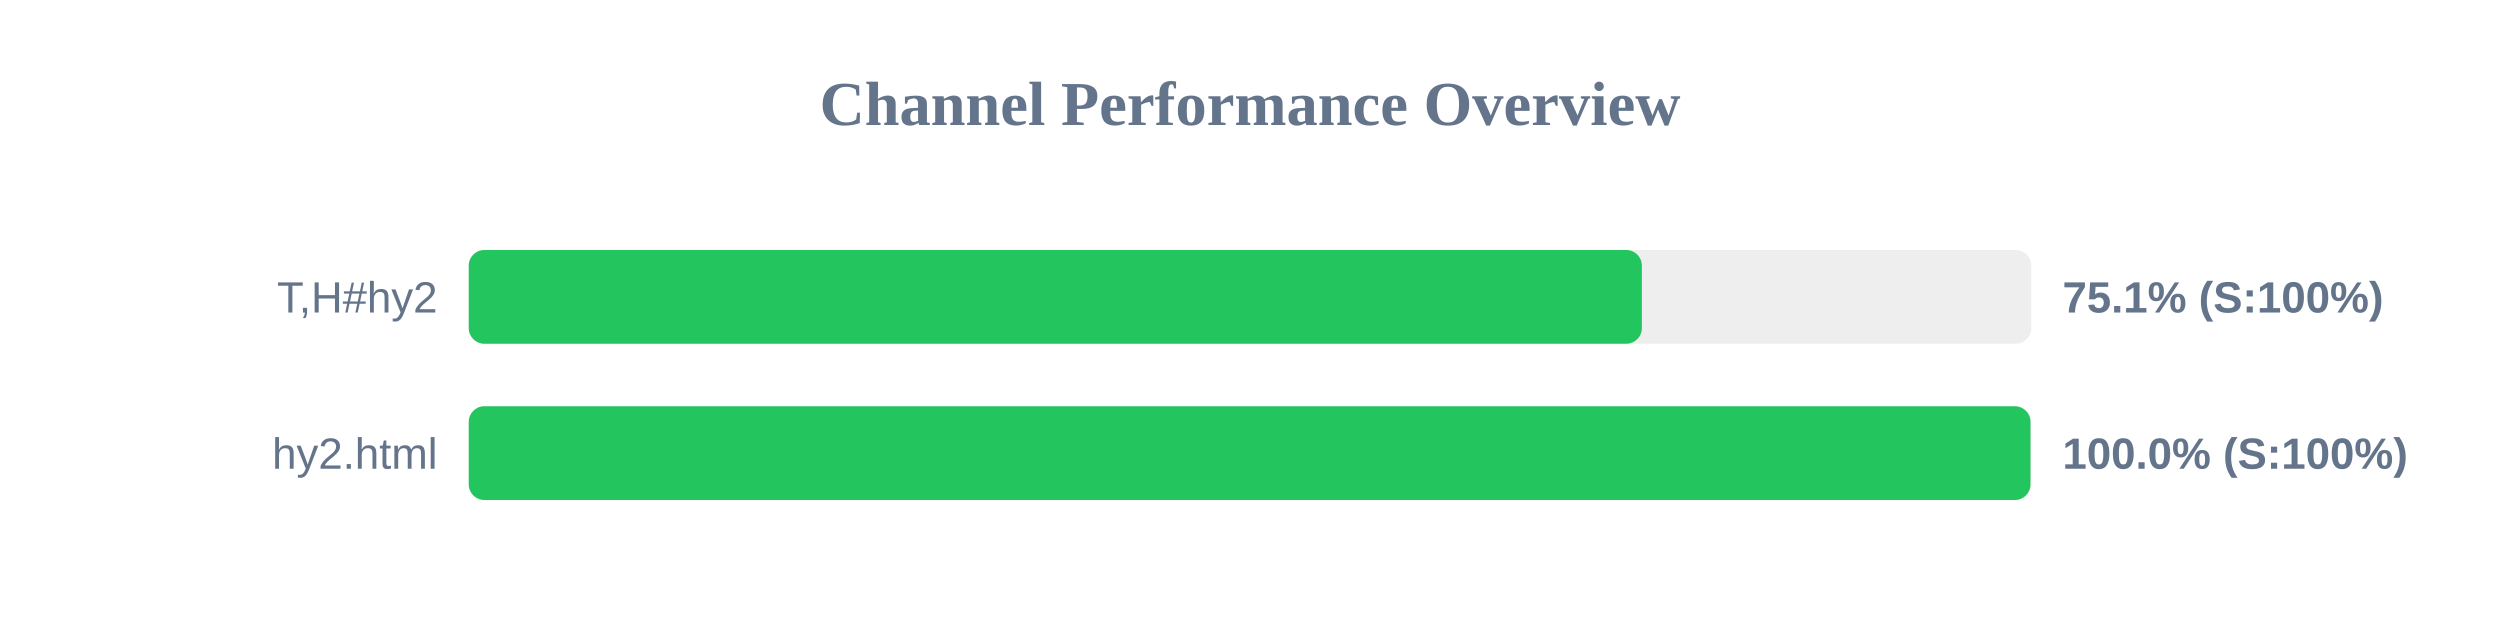
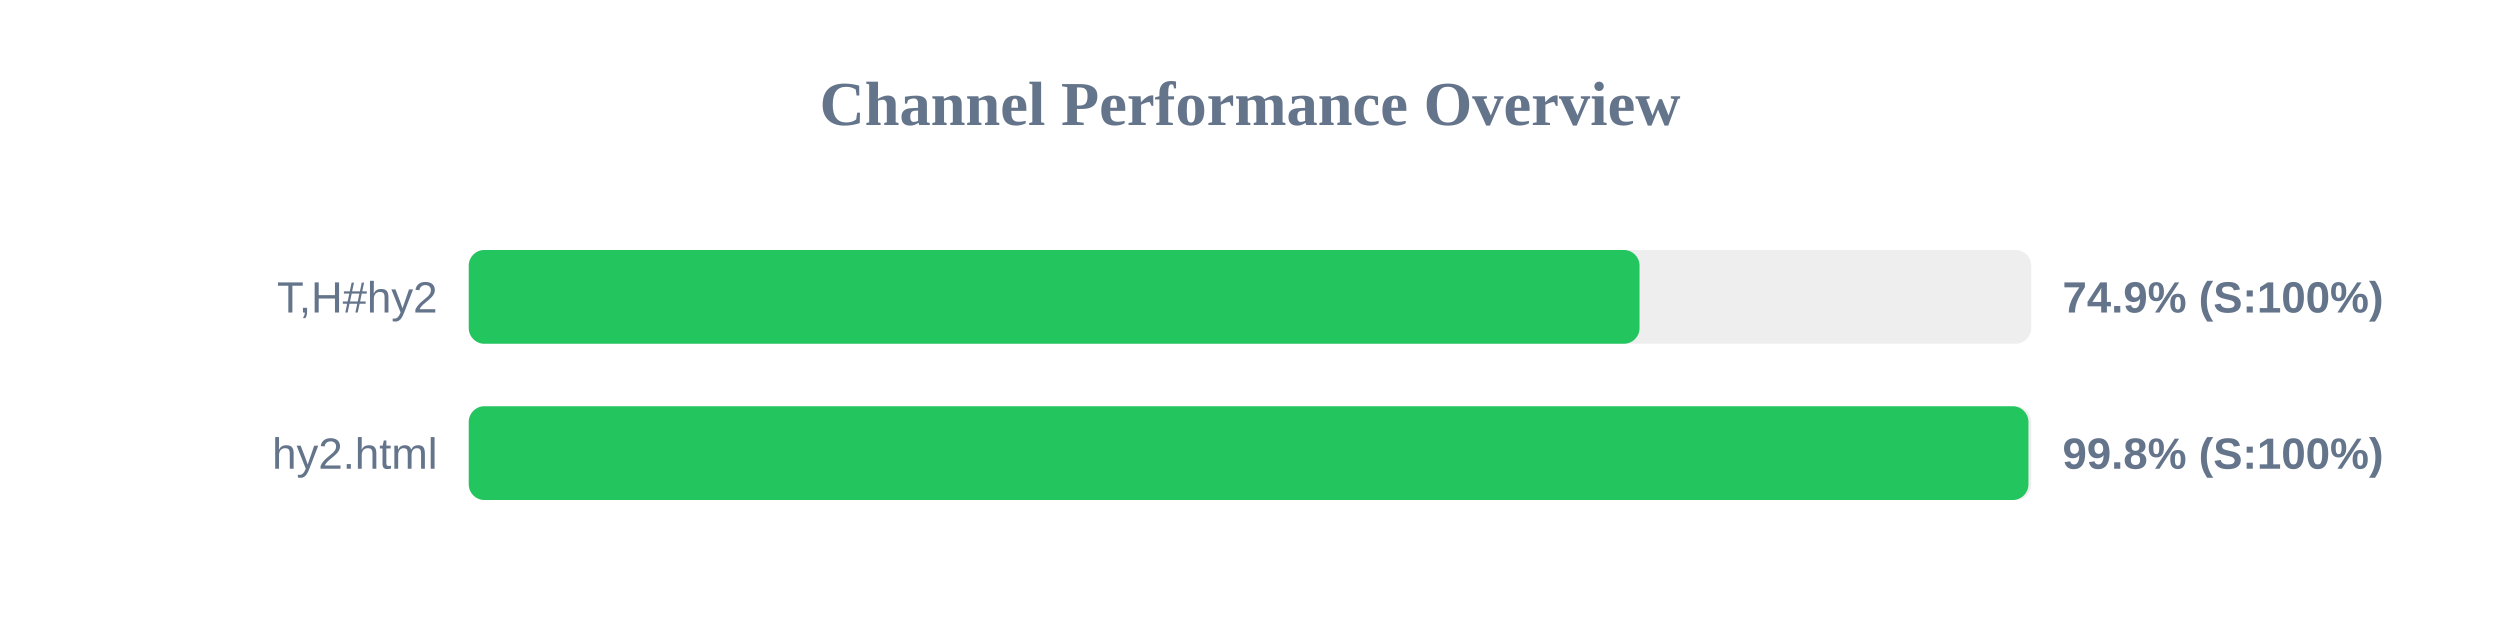
<svg xmlns="http://www.w3.org/2000/svg" width="800" height="200" version="1.1">
  <style>
        .row { font: 14px Arial; fill: #64748b; }
        .score { font: bold 14px Arial; fill: #64748b; }
    </style>
  <text x="400" y="40" text-anchor="middle" font-size="20px" font-weight="bold" fill="#64748b">Channel Performance Overview</text>
  <rect x="150" y="80" width="500" height="30" fill="#eee" rx="5" />
-   <rect x="150" y="80" width="375.4" height="30" fill="#22c55e" rx="5" />
+   <rect x="150" y="80" width="374.65" height="30" fill="#22c55e" rx="5" />
  <text x="140" y="100" text-anchor="end" class="row">T,H#hy2</text>
-   <text x="660" y="100" text-anchor="start" class="score">75.1% (S:100%)</text>
+   <text x="660" y="100" text-anchor="start" class="score">74.9% (S:100%)</text>
  <rect x="150" y="130" width="500" height="30" fill="#eee" rx="5" />
-   <rect x="150" y="130" width="499.75" height="30" fill="#22c55e" rx="5" />
+   <rect x="150" y="130" width="499.1" height="30" fill="#22c55e" rx="5" />
  <text x="140" y="150" text-anchor="end" class="row">hy2.html</text>
-   <text x="660" y="150" text-anchor="start" class="score">100.0% (S:100%)</text>
+   <text x="660" y="150" text-anchor="start" class="score">99.8% (S:100%)</text>
</svg>
